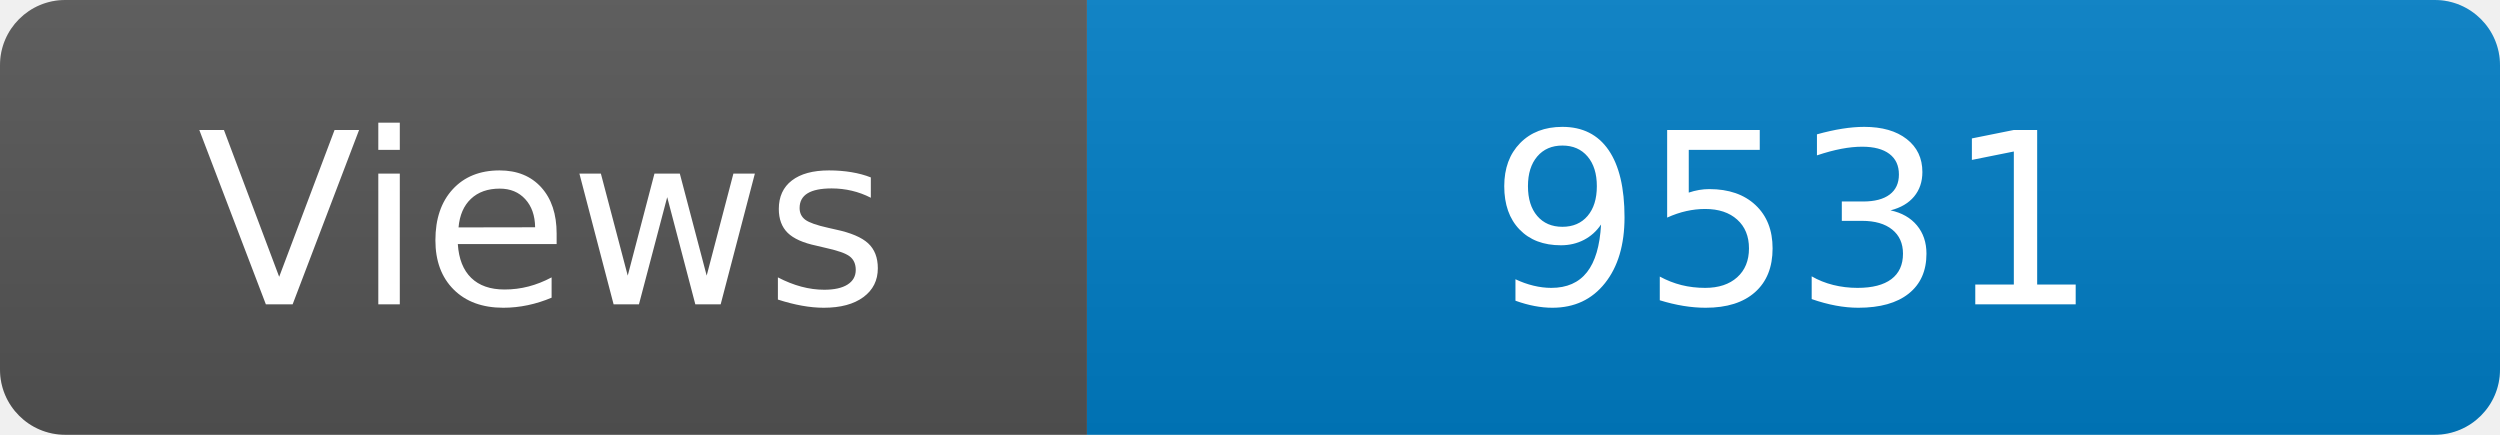
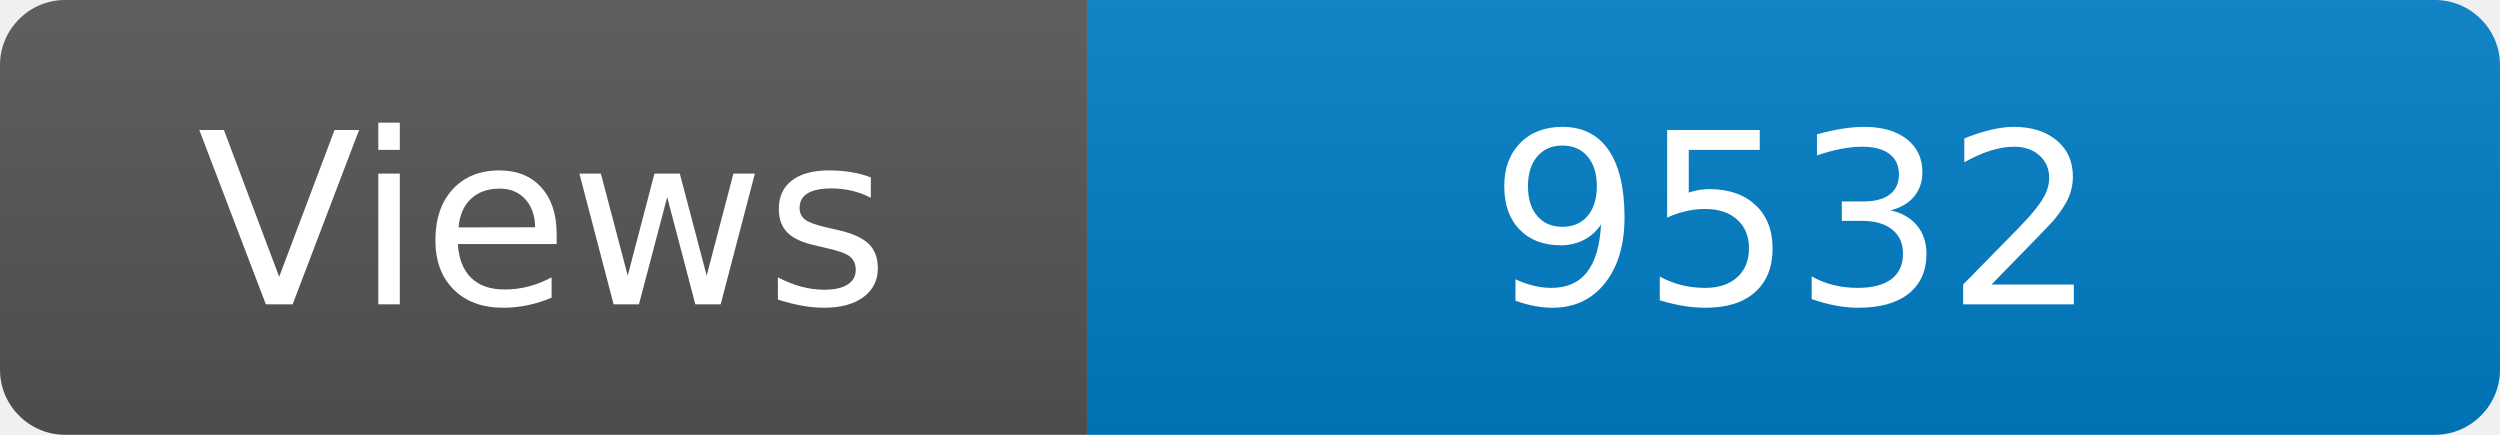
<svg xmlns="http://www.w3.org/2000/svg" width="115" height="20" role="img" aria-label="Maintained?: yes">
  <linearGradient id="s" x2="0" y2="100%">
    <stop offset="0" stop-color="#bbb" stop-opacity=".1" />
    <stop offset="1" stop-opacity=".1" />
  </linearGradient>
  <clipPath id="r">
    <rect width="115" height="20" rx="3" fill="#fff" />
  </clipPath>
  <g clip-path="url(#r)">
    <rect width="50" height="20" fill="#555" />
    <rect x="50" width="160" height="20" fill="#007ec6" />
    <rect width="115" height="20" fill="url(#s)" />
  </g>
  <g fill="#fff" text-anchor="middle" font-family="Verdana,Geneva,DejaVu Sans,sans-serif" font-size="110">
    <text x="250" y="140" transform="scale(.1)" fill="#fff">Views</text>
-     <text x="825" y="140" transform="scale(.1)" fill="#fff">9531</text>
+     <text x="825" y="140" transform="scale(.1)" fill="#fff">9532</text>
  </g>
</svg>
